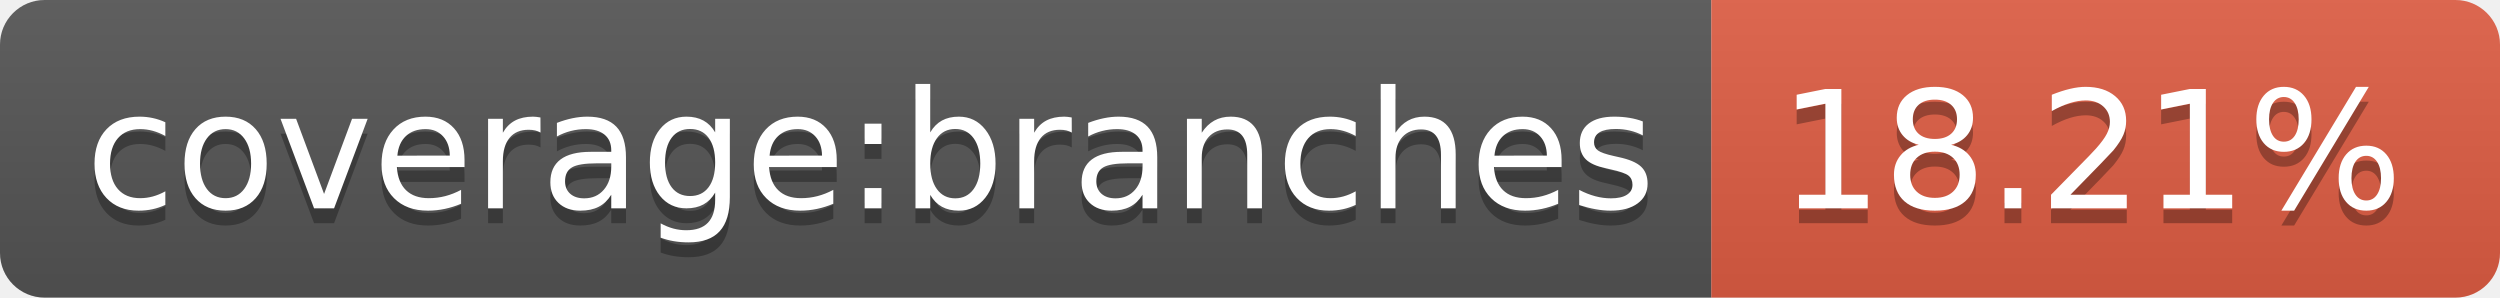
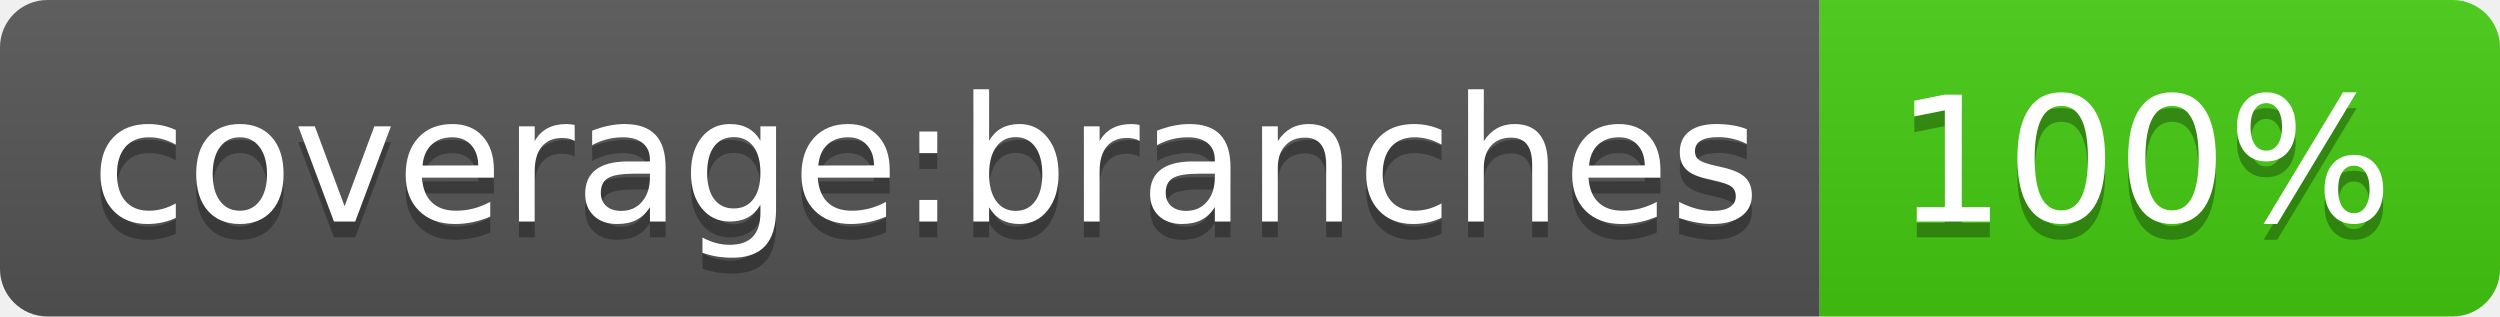
- <svg xmlns="http://www.w3.org/2000/svg" width="168" height="20" role="img" aria-label="coverage:branches: 18.21%">
+ <svg xmlns="http://www.w3.org/2000/svg" width="158" height="20" role="img" aria-label="coverage:branches: 100%">
  <linearGradient id="s" x2="0" y2="100%">
    <stop offset="0" stop-color="#bbb" stop-opacity=".1" />
    <stop offset="1" stop-opacity=".1" />
  </linearGradient>
  <clipPath id="r">
-     <rect width="168" height="20" rx="3" fill="#fff" />
+     <rect width="158" height="20" rx="3" fill="#fff" />
  </clipPath>
  <g clip-path="url(#r)">
    <rect width="115" height="20" fill="#555" />
-     <rect x="115" width="53" height="20" fill="#e05d44" />
-     <rect width="168" height="20" fill="url(#s)" />
+     <rect x="115" width="43" height="20" fill="#4c1" />
+     <rect width="158" height="20" fill="url(#s)" />
  </g>
  <g fill="#fff" text-anchor="middle" font-family="Verdana,Geneva,DejaVu Sans,sans-serif" text-rendering="geometricPrecision" font-size="110">
    <text aria-hidden="true" x="585" y="150" fill="#010101" fill-opacity=".3" transform="scale(.1)" textLength="1050">coverage:branches</text>
    <text x="585" y="140" transform="scale(.1)" fill="#fff" textLength="1050">coverage:branches</text>
-     <text aria-hidden="true" x="1405" y="150" fill="#010101" fill-opacity=".3" transform="scale(.1)" textLength="430">18.21%</text>
-     <text x="1405" y="140" transform="scale(.1)" fill="#fff" textLength="430">18.21%</text>
+     <text aria-hidden="true" x="1355" y="150" fill="#010101" fill-opacity=".3" transform="scale(.1)" textLength="330">100%</text>
+     <text x="1355" y="140" transform="scale(.1)" fill="#fff" textLength="330">100%</text>
  </g>
</svg>
